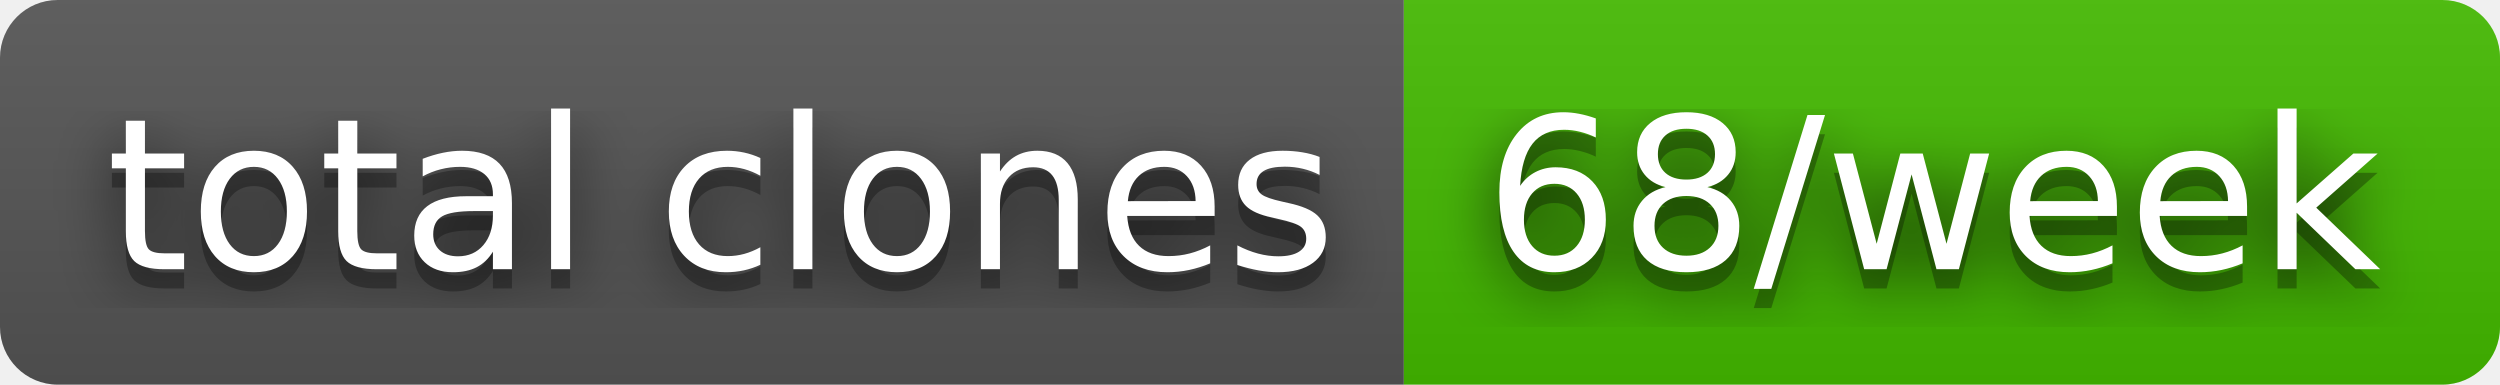
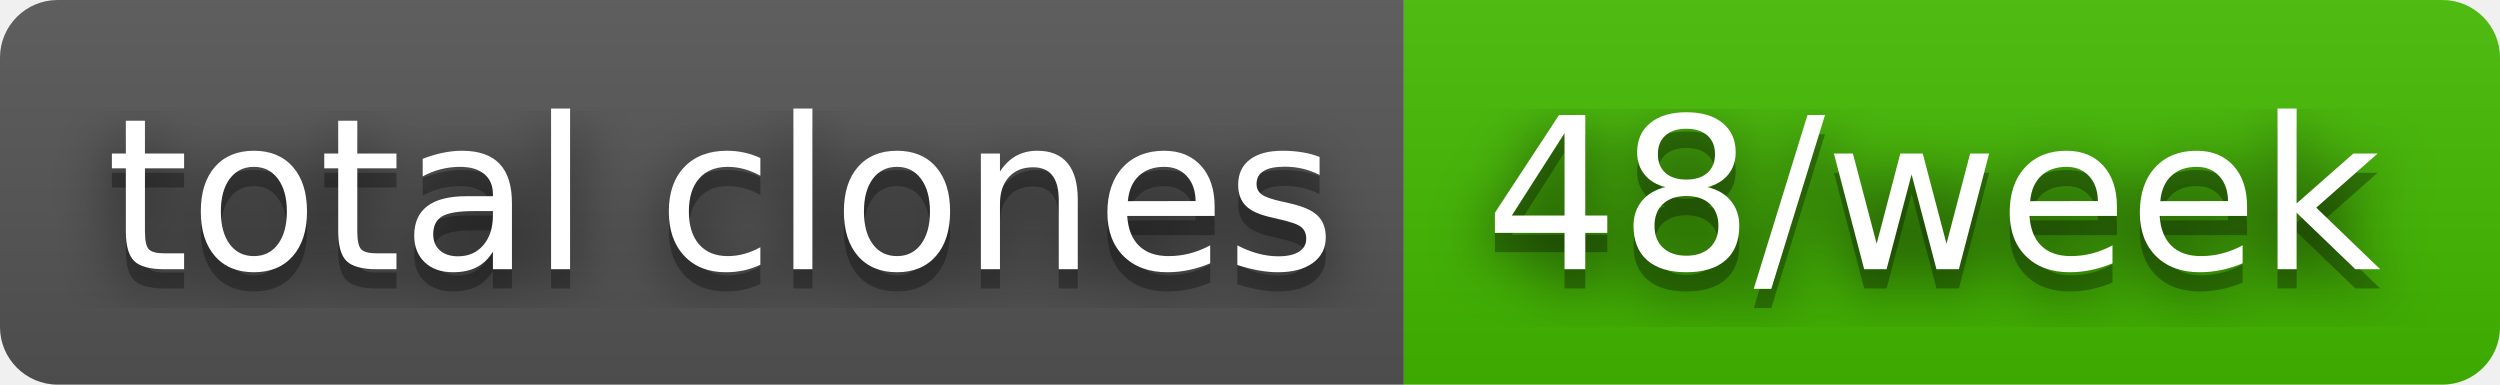
- <svg xmlns="http://www.w3.org/2000/svg" width="130" height="20" role="img" aria-label="total clones: 68/week">
+ <svg xmlns="http://www.w3.org/2000/svg" width="130" height="20" role="img" aria-label="total clones: 48/week">
  <filter id="blur">
    <feGaussianBlur stdDeviation="16" />
  </filter>
  <linearGradient id="s" x2="0" y2="100%">
    <stop offset="0" stop-color="#bbb" stop-opacity=".1" />
    <stop offset="1" stop-opacity=".1" />
  </linearGradient>
  <clipPath id="r">
    <rect width="130" height="20" rx="3" />
  </clipPath>
  <g clip-path="url(#r)">
    <rect width="73" height="20" fill="#555" />
    <rect x="73" width="57" height="20" fill="#4b0" />
    <rect width="130" height="20" fill="url(#s)" />
  </g>
  <g fill="#fff" text-anchor="middle" font-family="Verdana,Geneva,DejaVu Sans,sans-serif" text-rendering="geometricPrecision" font-size="110">
    <g transform="scale(.1)">
      <g aria-hidden="true" fill="#010101">
        <text x="375" y="150" fill-opacity=".8" filter="url(#blur)" textLength="630">total clones</text>
        <text x="375" y="150" fill-opacity=".3" textLength="630">total clones</text>
      </g>
      <text x="375" y="140" textLength="630">total clones</text>
    </g>
    <g transform="scale(.1)">
      <g aria-hidden="true" fill="#010101">
-         <text x="1005" y="150" fill-opacity=".8" filter="url(#blur)" textLength="470">68/week</text>
-         <text x="1005" y="150" fill-opacity=".3" textLength="470">68/week</text>
+         <text x="1005" y="150" fill-opacity=".8" filter="url(#blur)" textLength="470">48/week</text>
+         <text x="1005" y="150" fill-opacity=".3" textLength="470">48/week</text>
      </g>
-       <text x="1005" y="140" textLength="470">68/week</text>
+       <text x="1005" y="140" textLength="470">48/week</text>
    </g>
  </g>
</svg>
